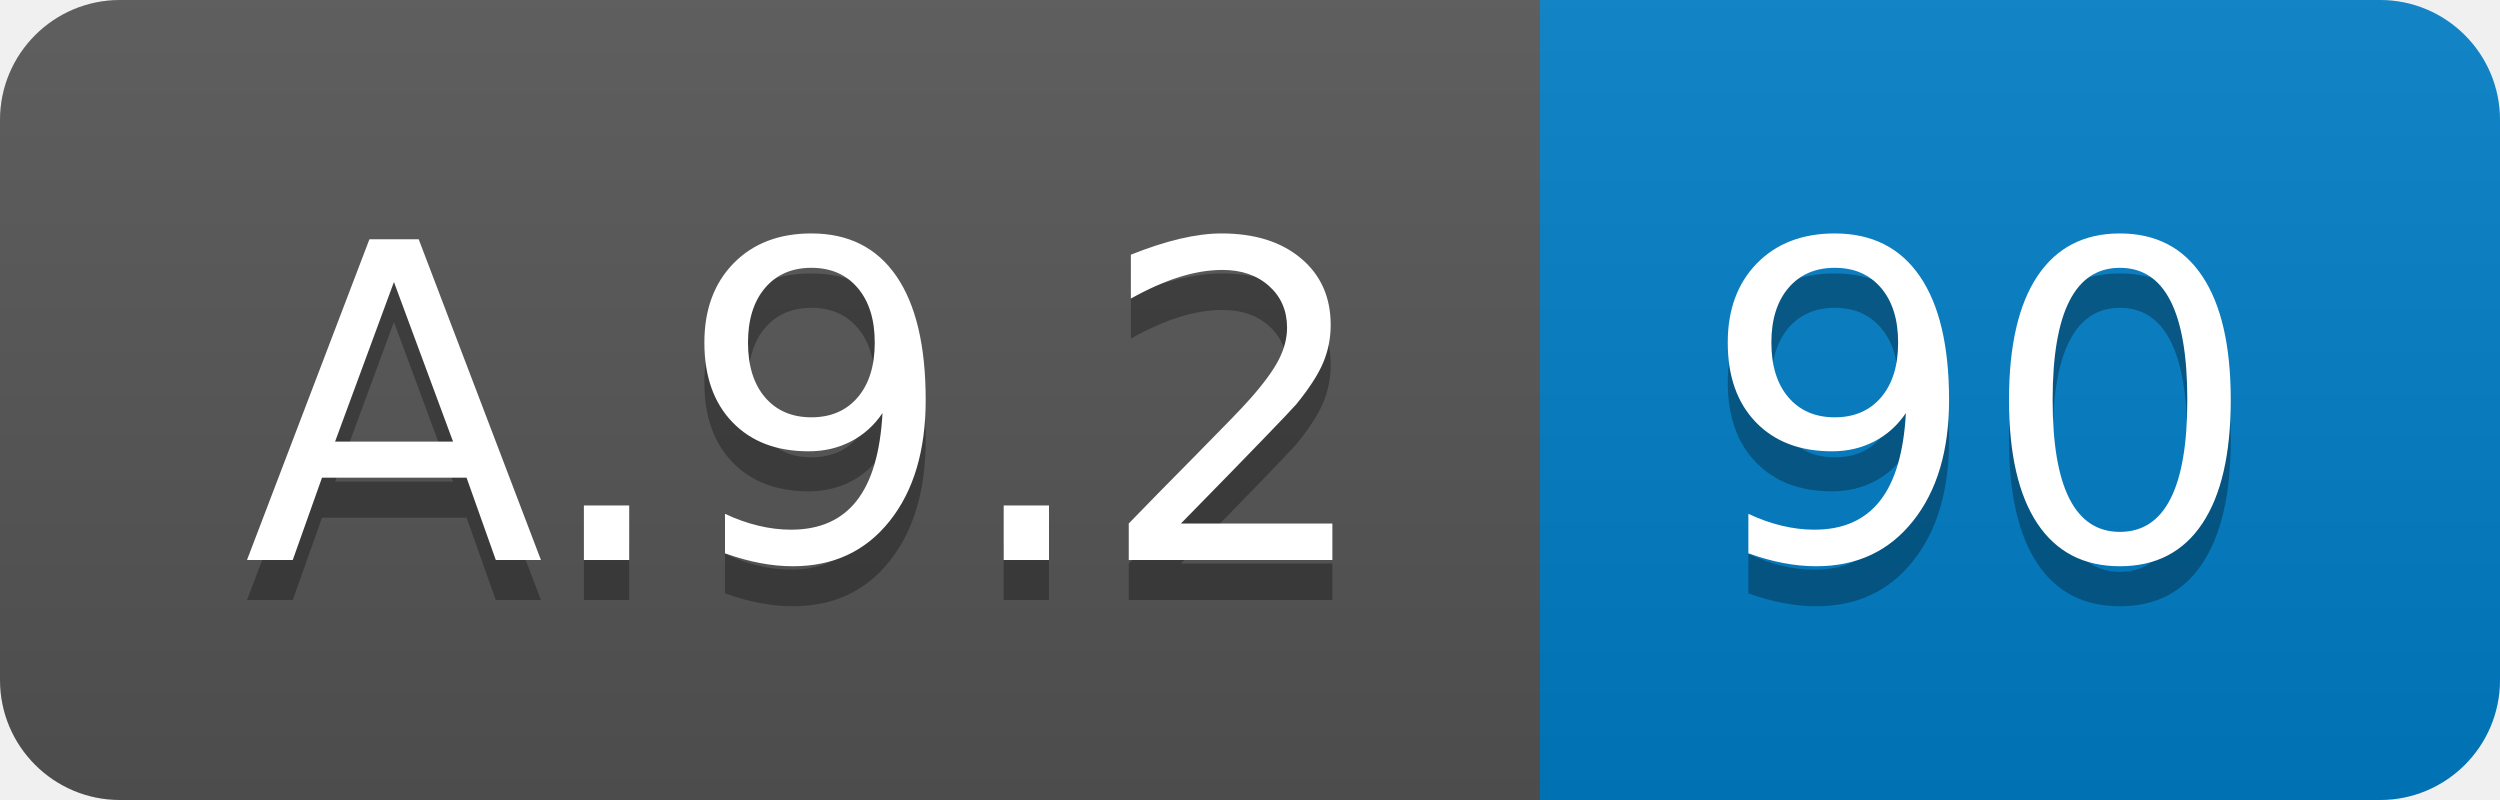
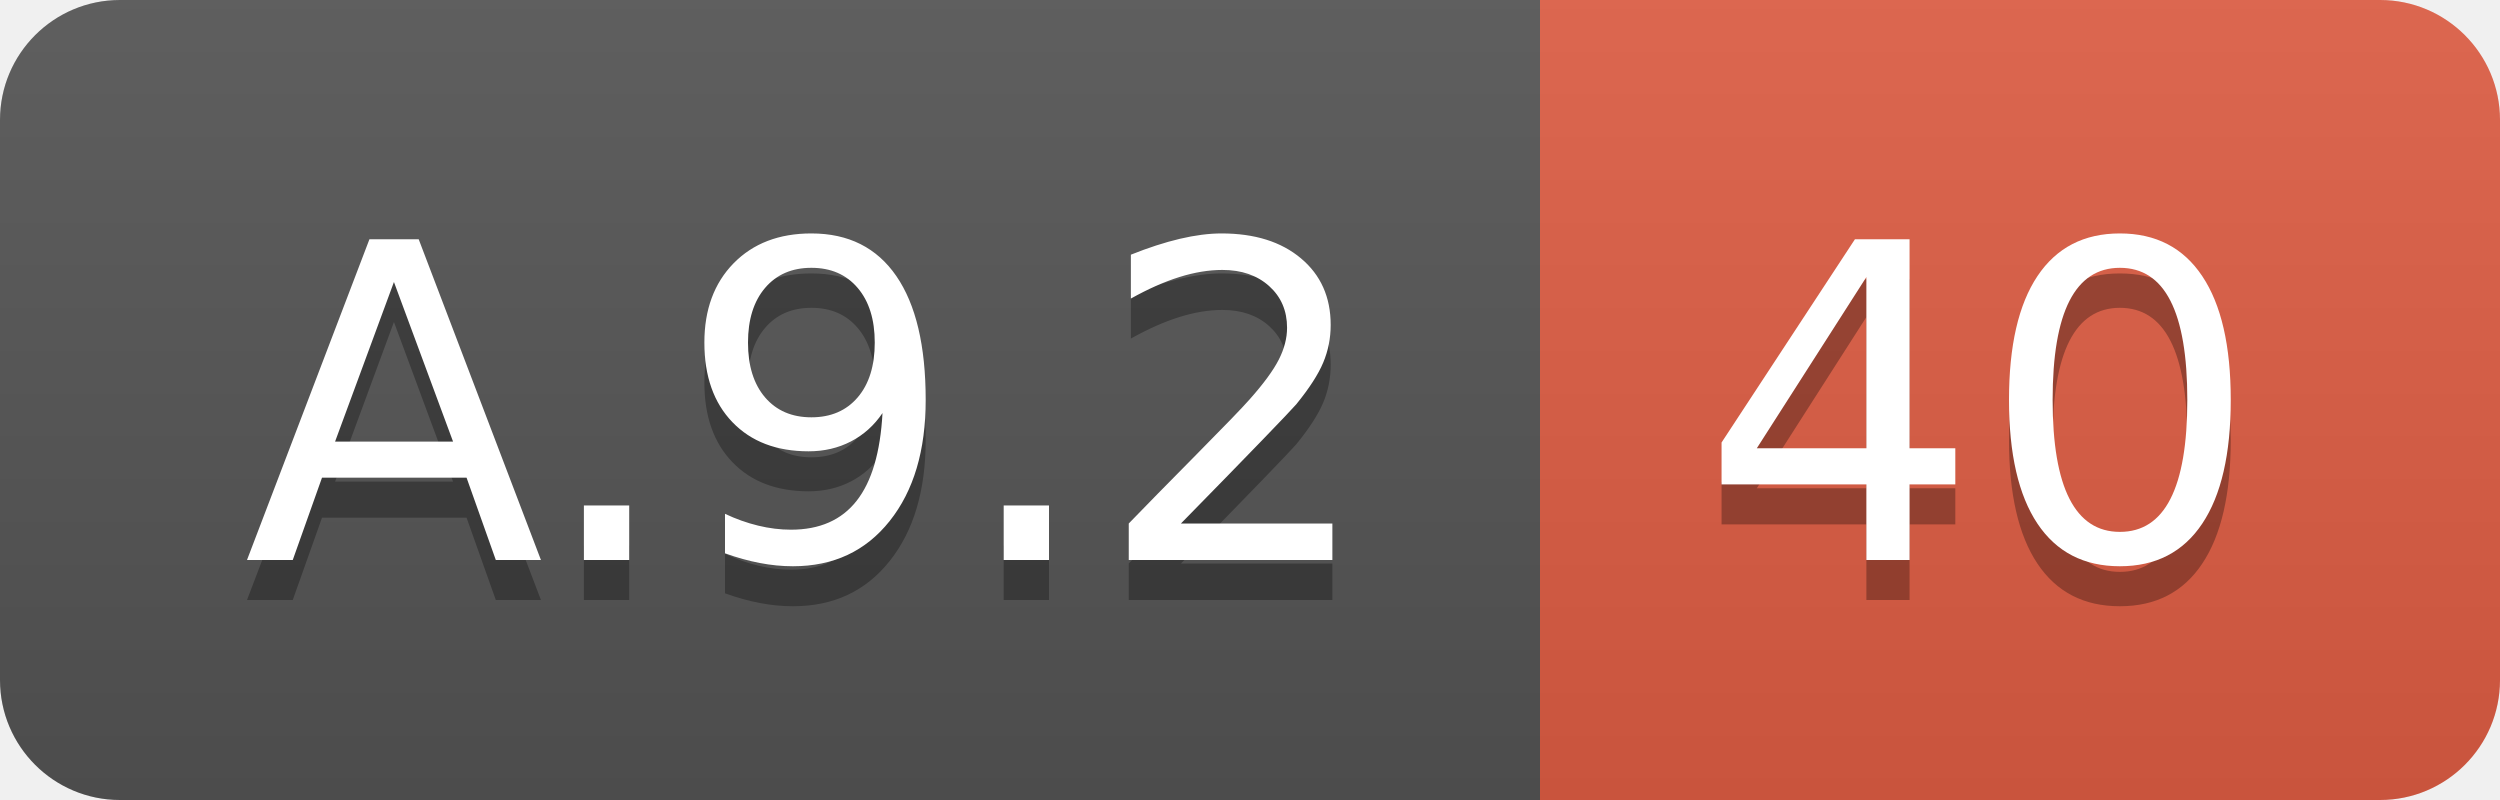
<svg xmlns="http://www.w3.org/2000/svg" width="62.5" height="20">
  <linearGradient id="smooth" x2="0" y2="100%">
    <stop offset="0" stop-color="#bbb" stop-opacity=".1" />
    <stop offset="1" stop-opacity=".1" />
  </linearGradient>
  <clipPath id="round">
    <rect width="62.5" height="20" rx="3" fill="#fff" />
  </clipPath>
  <g clip-path="url(#round)">
    <rect width="38.5" height="20" fill="#555" />
-     <rect x="38.5" width="24.0" height="20" fill="#007ec6" />
+     <rect x="38.5" width="24.0" height="20" fill="#e05d44" />
    <rect width="62.5" height="20" fill="url(#smooth)" />
  </g>
  <g fill="#fff" text-anchor="middle" font-family="DejaVu Sans,Verdana,Geneva,sans-serif" font-size="110">
    <text x="202.5" y="150" fill="#010101" fill-opacity=".3" transform="scale(0.1)" textLength="285.0" lengthAdjust="spacing">A.9.2</text>
    <text x="202.5" y="140" transform="scale(0.1)" textLength="285.0" lengthAdjust="spacing">A.9.2</text>
-     <text x="495.0" y="150" fill="#010101" fill-opacity=".3" transform="scale(0.1)" textLength="140.0" lengthAdjust="spacing">90</text>
-     <text x="495.0" y="140" transform="scale(0.1)" textLength="140.0" lengthAdjust="spacing">90</text>
+     <text x="495.0" y="150" fill="#010101" fill-opacity=".3" transform="scale(0.1)" textLength="140.0" lengthAdjust="spacing">40</text>
+     <text x="495.0" y="140" transform="scale(0.1)" textLength="140.0" lengthAdjust="spacing">40</text>
  </g>
</svg>
